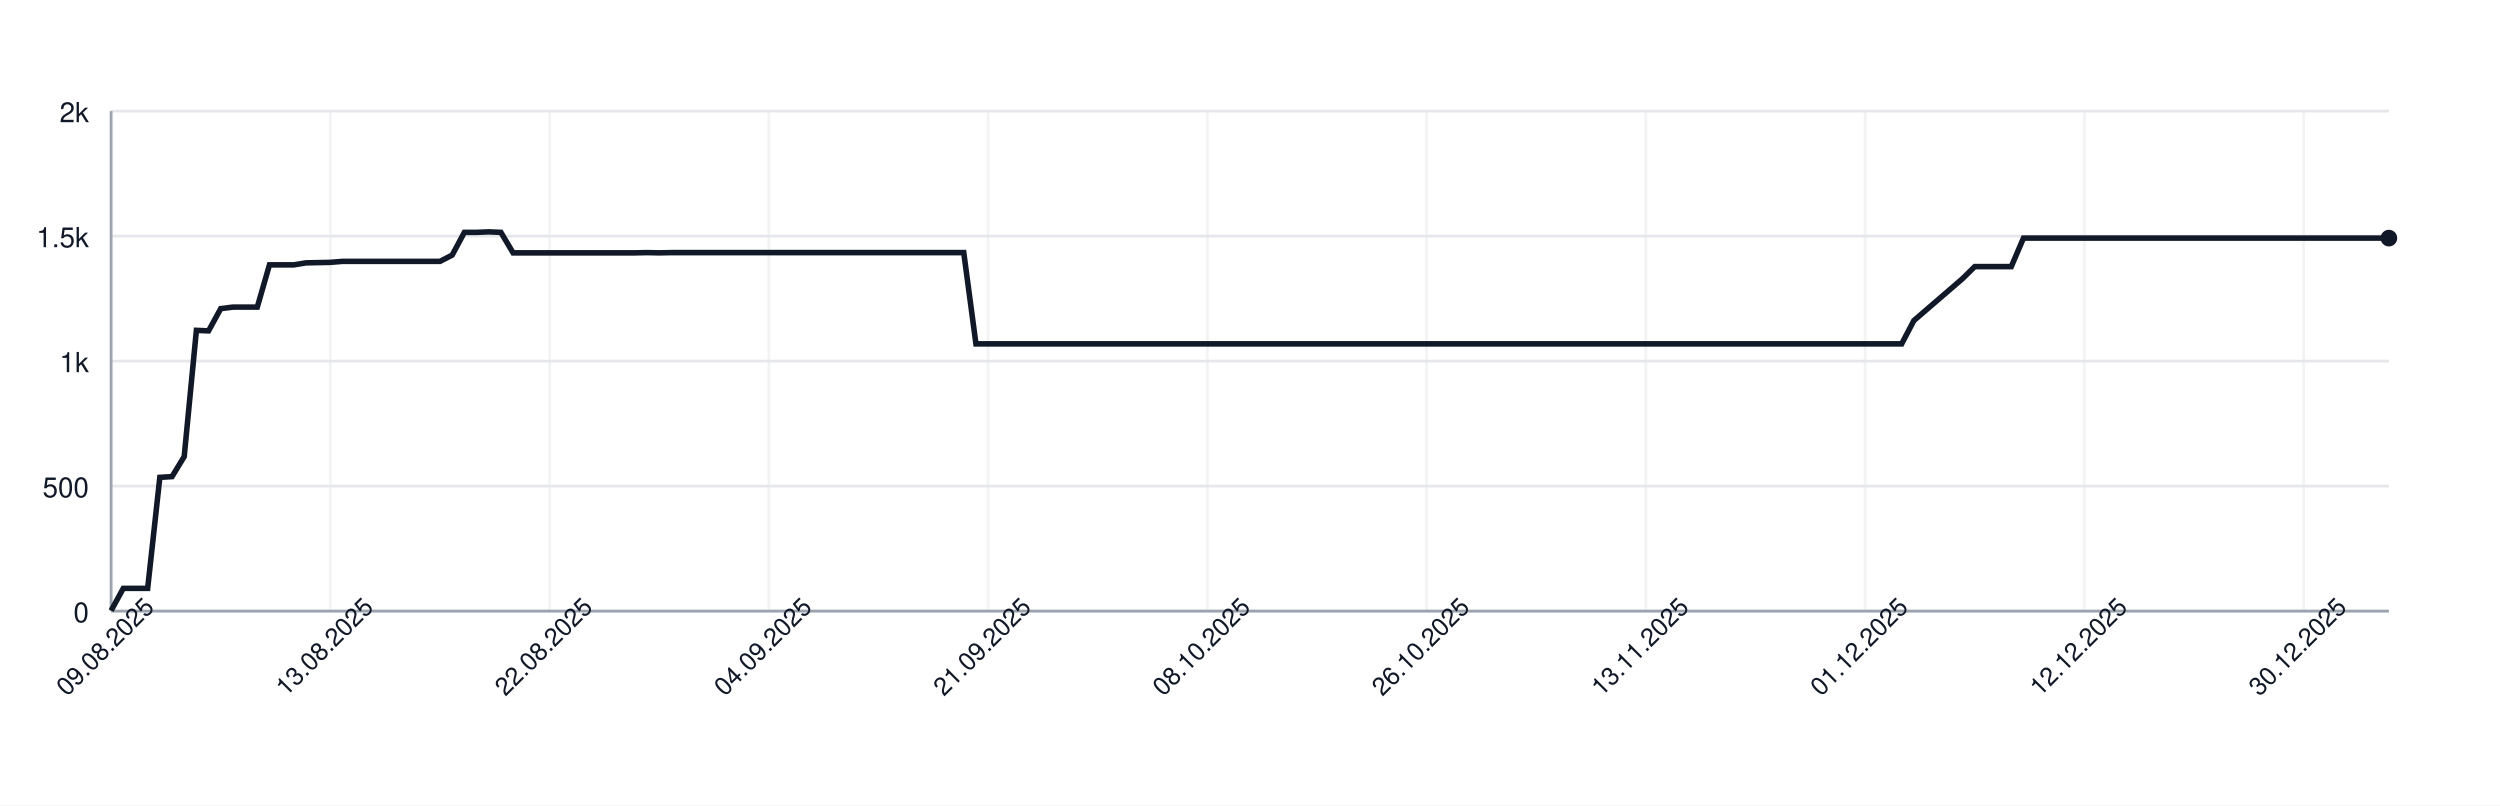
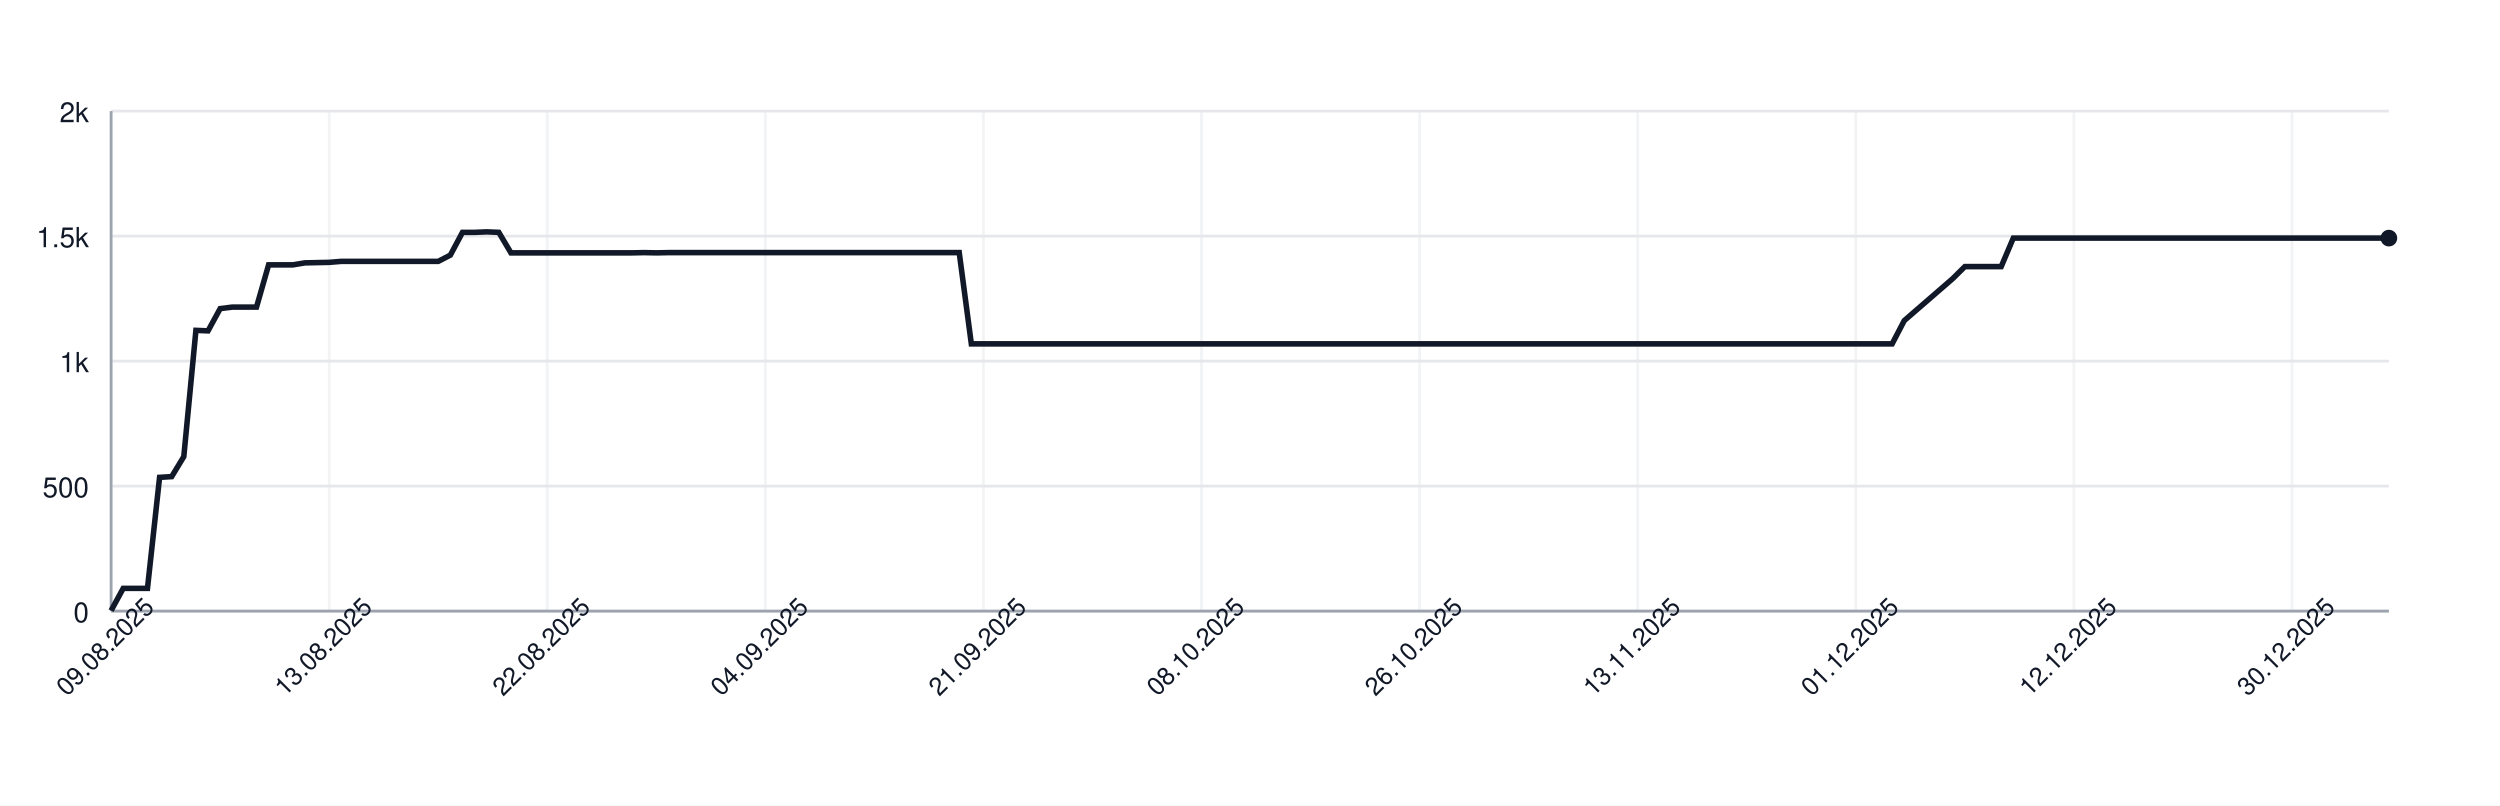
<svg xmlns="http://www.w3.org/2000/svg" width="900" height="290" style="font-family: -apple-system, BlinkMacSystemFont, 'Segoe UI', Helvetica, Arial, sans-serif;">
  <rect width="100%" height="100%" fill="white" />
  <g>
    <line x1="40" y1="220.00" x2="860" y2="220.00" stroke="#e5e7eb" />
    <text x="32" y="224.00" font-size="10" fill="#111827" text-anchor="end">0</text>
    <line x1="40" y1="175.00" x2="860" y2="175.00" stroke="#e5e7eb" />
    <text x="32" y="179.00" font-size="10" fill="#111827" text-anchor="end">500</text>
    <line x1="40" y1="130.00" x2="860" y2="130.00" stroke="#e5e7eb" />
    <text x="32" y="134.00" font-size="10" fill="#111827" text-anchor="end">1k</text>
    <line x1="40" y1="85.00" x2="860" y2="85.00" stroke="#e5e7eb" />
    <text x="32" y="89.00" font-size="10" fill="#111827" text-anchor="end">1.5k</text>
    <line x1="40" y1="40.00" x2="860" y2="40.00" stroke="#e5e7eb" />
    <text x="32" y="44.00" font-size="10" fill="#111827" text-anchor="end">2k</text>
    <line x1="40.00" y1="40" x2="40.00" y2="220" stroke="#e5e7eb" opacity="0.5" />
-     <line x1="118.93" y1="40" x2="118.93" y2="220" stroke="#e5e7eb" opacity="0.5" />
-     <line x1="197.86" y1="40" x2="197.86" y2="220" stroke="#e5e7eb" opacity="0.5" />
-     <line x1="276.79" y1="40" x2="276.79" y2="220" stroke="#e5e7eb" opacity="0.5" />
-     <line x1="355.72" y1="40" x2="355.72" y2="220" stroke="#e5e7eb" opacity="0.5" />
-     <line x1="434.65" y1="40" x2="434.65" y2="220" stroke="#e5e7eb" opacity="0.5" />
-     <line x1="513.58" y1="40" x2="513.58" y2="220" stroke="#e5e7eb" opacity="0.5" />
-     <line x1="592.51" y1="40" x2="592.51" y2="220" stroke="#e5e7eb" opacity="0.5" />
-     <line x1="671.44" y1="40" x2="671.44" y2="220" stroke="#e5e7eb" opacity="0.5" />
-     <line x1="750.37" y1="40" x2="750.37" y2="220" stroke="#e5e7eb" opacity="0.5" />
-     <line x1="829.30" y1="40" x2="829.30" y2="220" stroke="#e5e7eb" opacity="0.5" />
+     <line x1="118.51" y1="40" x2="118.51" y2="220" stroke="#e5e7eb" opacity="0.5" />
+     <line x1="197.02" y1="40" x2="197.02" y2="220" stroke="#e5e7eb" opacity="0.5" />
+     <line x1="275.53" y1="40" x2="275.53" y2="220" stroke="#e5e7eb" opacity="0.5" />
+     <line x1="354.04" y1="40" x2="354.04" y2="220" stroke="#e5e7eb" opacity="0.5" />
+     <line x1="432.55" y1="40" x2="432.55" y2="220" stroke="#e5e7eb" opacity="0.5" />
+     <line x1="511.06" y1="40" x2="511.06" y2="220" stroke="#e5e7eb" opacity="0.5" />
+     <line x1="589.57" y1="40" x2="589.57" y2="220" stroke="#e5e7eb" opacity="0.5" />
+     <line x1="668.09" y1="40" x2="668.09" y2="220" stroke="#e5e7eb" opacity="0.5" />
+     <line x1="746.60" y1="40" x2="746.60" y2="220" stroke="#e5e7eb" opacity="0.5" />
+     <line x1="825.11" y1="40" x2="825.11" y2="220" stroke="#e5e7eb" opacity="0.5" />
    <line x1="40" y1="220" x2="860" y2="220" stroke="#9ca3af" />
    <line x1="40" y1="40" x2="40" y2="220" stroke="#9ca3af" />
-     <path d="M 40.00 219.82 L 44.39 211.81 L 48.77 211.81 L 53.16 211.81 L 57.54 171.85 L 61.93 171.58 L 66.31 164.38 L 70.70 118.93 L 75.08 119.11 L 79.47 111.10 L 83.85 110.56 L 88.24 110.56 L 92.62 110.56 L 97.01 95.35 L 101.39 95.35 L 105.78 95.35 L 110.16 94.63 L 114.55 94.54 L 118.93 94.45 L 123.32 94.09 L 127.70 94.09 L 132.09 94.09 L 136.47 94.09 L 140.86 94.09 L 145.24 94.09 L 149.63 94.09 L 154.01 94.09 L 158.40 94.09 L 162.78 91.84 L 167.17 83.65 L 171.55 83.65 L 175.94 83.47 L 180.32 83.65 L 184.71 91.03 L 189.09 91.03 L 193.48 91.03 L 197.86 91.03 L 202.25 91.03 L 206.63 91.03 L 211.02 91.03 L 215.40 91.03 L 219.79 91.03 L 224.17 91.03 L 228.56 91.03 L 232.94 90.94 L 237.33 91.03 L 241.71 90.94 L 246.10 90.94 L 250.48 90.94 L 254.87 90.94 L 259.25 90.94 L 263.64 90.94 L 268.02 90.94 L 272.41 90.94 L 276.79 90.94 L 281.18 90.94 L 285.56 90.94 L 289.95 90.94 L 294.33 90.94 L 298.72 90.94 L 303.10 90.94 L 307.49 90.94 L 311.87 90.94 L 316.26 90.94 L 320.64 90.94 L 325.03 90.94 L 329.41 90.94 L 333.80 90.94 L 338.18 90.94 L 342.57 90.94 L 346.95 90.94 L 351.34 123.79 L 355.72 123.79 L 360.11 123.79 L 364.49 123.79 L 368.88 123.79 L 373.26 123.79 L 377.65 123.79 L 382.03 123.79 L 386.42 123.79 L 390.80 123.79 L 395.19 123.79 L 399.57 123.79 L 403.96 123.79 L 408.34 123.79 L 412.73 123.79 L 417.11 123.79 L 421.50 123.79 L 425.88 123.79 L 430.27 123.79 L 434.65 123.79 L 439.04 123.79 L 443.42 123.79 L 447.81 123.79 L 452.19 123.79 L 456.58 123.79 L 460.96 123.79 L 465.35 123.79 L 469.73 123.79 L 474.12 123.79 L 478.50 123.79 L 482.89 123.79 L 487.27 123.79 L 491.66 123.79 L 496.04 123.79 L 500.43 123.79 L 504.81 123.79 L 509.20 123.79 L 513.58 123.79 L 517.97 123.79 L 522.35 123.79 L 526.74 123.79 L 531.12 123.79 L 535.51 123.79 L 539.89 123.79 L 544.28 123.79 L 548.66 123.79 L 553.05 123.79 L 557.43 123.79 L 561.82 123.79 L 566.20 123.79 L 570.59 123.79 L 574.97 123.79 L 579.36 123.79 L 583.74 123.79 L 588.13 123.79 L 592.51 123.79 L 596.90 123.79 L 601.28 123.79 L 605.67 123.79 L 610.05 123.79 L 614.44 123.79 L 618.82 123.79 L 623.21 123.79 L 627.59 123.79 L 631.98 123.79 L 636.36 123.79 L 640.75 123.79 L 645.13 123.79 L 649.52 123.79 L 653.90 123.79 L 658.29 123.79 L 662.67 123.79 L 667.06 123.79 L 671.44 123.79 L 675.83 123.79 L 680.21 123.79 L 684.60 123.79 L 688.98 115.42 L 693.37 111.64 L 697.75 107.86 L 702.14 104.08 L 706.52 100.30 L 710.91 95.98 L 715.29 95.98 L 719.68 95.98 L 724.06 95.98 L 728.45 85.72 L 732.83 85.72 L 737.22 85.72 L 741.60 85.72 L 745.99 85.72 L 750.37 85.72 L 754.76 85.72 L 759.14 85.72 L 763.53 85.72 L 767.91 85.72 L 772.30 85.72 L 776.68 85.72 L 781.07 85.72 L 785.45 85.72 L 789.84 85.72 L 794.22 85.72 L 798.61 85.72 L 802.99 85.72 L 807.38 85.72 L 811.76 85.72 L 816.15 85.72 L 820.53 85.72 L 824.92 85.72 L 829.30 85.72 L 833.69 85.72 L 838.07 85.72 L 842.46 85.72 L 846.84 85.72 L 851.23 85.72 L 855.61 85.72 L 860.00 85.72" fill="none" stroke="#111827" stroke-width="2" />
+     <path d="M 40.00 219.82 L 44.36 211.81 L 48.72 211.81 L 53.09 211.81 L 57.45 171.85 L 61.81 171.58 L 66.17 164.38 L 70.53 118.93 L 74.89 119.11 L 79.26 111.10 L 83.62 110.56 L 87.98 110.56 L 92.34 110.56 L 96.70 95.35 L 101.06 95.35 L 105.43 95.35 L 109.79 94.63 L 114.15 94.54 L 118.51 94.45 L 122.87 94.09 L 127.23 94.09 L 131.60 94.09 L 135.96 94.09 L 140.32 94.09 L 144.68 94.09 L 149.04 94.09 L 153.40 94.09 L 157.77 94.09 L 162.13 91.84 L 166.49 83.65 L 170.85 83.65 L 175.21 83.47 L 179.57 83.65 L 183.94 91.03 L 188.30 91.03 L 192.66 91.03 L 197.02 91.03 L 201.38 91.03 L 205.74 91.03 L 210.11 91.03 L 214.47 91.03 L 218.83 91.03 L 223.19 91.03 L 227.55 91.03 L 231.91 90.94 L 236.28 91.03 L 240.64 90.94 L 245.00 90.94 L 249.36 90.94 L 253.72 90.94 L 258.09 90.94 L 262.45 90.94 L 266.81 90.94 L 271.17 90.94 L 275.53 90.94 L 279.89 90.94 L 284.26 90.94 L 288.62 90.94 L 292.98 90.94 L 297.34 90.94 L 301.70 90.94 L 306.06 90.94 L 310.43 90.94 L 314.79 90.94 L 319.15 90.94 L 323.51 90.94 L 327.87 90.94 L 332.23 90.94 L 336.60 90.94 L 340.96 90.94 L 345.32 90.94 L 349.68 123.79 L 354.04 123.79 L 358.40 123.79 L 362.77 123.79 L 367.13 123.79 L 371.49 123.79 L 375.85 123.79 L 380.21 123.79 L 384.57 123.79 L 388.94 123.79 L 393.30 123.79 L 397.66 123.79 L 402.02 123.79 L 406.38 123.79 L 410.74 123.79 L 415.11 123.79 L 419.47 123.79 L 423.83 123.79 L 428.19 123.79 L 432.55 123.79 L 436.91 123.79 L 441.28 123.79 L 445.64 123.79 L 450.00 123.79 L 454.36 123.79 L 458.72 123.79 L 463.09 123.79 L 467.45 123.79 L 471.81 123.79 L 476.17 123.79 L 480.53 123.79 L 484.89 123.79 L 489.26 123.79 L 493.62 123.79 L 497.98 123.79 L 502.34 123.79 L 506.70 123.79 L 511.06 123.79 L 515.43 123.79 L 519.79 123.79 L 524.15 123.79 L 528.51 123.79 L 532.87 123.79 L 537.23 123.79 L 541.60 123.79 L 545.96 123.79 L 550.32 123.79 L 554.68 123.79 L 559.04 123.79 L 563.40 123.79 L 567.77 123.79 L 572.13 123.79 L 576.49 123.79 L 580.85 123.79 L 585.21 123.79 L 589.57 123.79 L 593.94 123.79 L 598.30 123.79 L 602.66 123.79 L 607.02 123.79 L 611.38 123.79 L 615.74 123.79 L 620.11 123.79 L 624.47 123.79 L 628.83 123.79 L 633.19 123.79 L 637.55 123.79 L 641.91 123.79 L 646.28 123.79 L 650.64 123.79 L 655.00 123.79 L 659.36 123.79 L 663.72 123.79 L 668.09 123.79 L 672.45 123.79 L 676.81 123.79 L 681.17 123.79 L 685.53 115.42 L 689.89 111.64 L 694.26 107.86 L 698.62 104.08 L 702.98 100.30 L 707.34 95.98 L 711.70 95.98 L 716.06 95.98 L 720.43 95.98 L 724.79 85.72 L 729.15 85.72 L 733.51 85.72 L 737.87 85.72 L 742.23 85.72 L 746.60 85.72 L 750.96 85.72 L 755.32 85.72 L 759.68 85.72 L 764.04 85.72 L 768.40 85.72 L 772.77 85.72 L 777.13 85.72 L 781.49 85.72 L 785.85 85.72 L 790.21 85.72 L 794.57 85.72 L 798.94 85.72 L 803.30 85.72 L 807.66 85.72 L 812.02 85.72 L 816.38 85.72 L 820.74 85.72 L 825.11 85.72 L 829.47 85.72 L 833.83 85.72 L 838.19 85.72 L 842.55 85.72 L 846.91 85.72 L 851.28 85.72 L 855.64 85.72 L 860.00 85.72" fill="none" stroke="#111827" stroke-width="2" />
    <circle cx="860.00" cy="85.72" r="3" fill="#111827" />
    <text x="40.00" y="235.00" font-size="9" fill="#111827" text-anchor="middle" transform="rotate(-45 40.00 235.00)">09.08.2025</text>
-     <text x="118.93" y="235.00" font-size="9" fill="#111827" text-anchor="middle" transform="rotate(-45 118.93 235.00)">13.08.2025</text>
-     <text x="197.86" y="235.00" font-size="9" fill="#111827" text-anchor="middle" transform="rotate(-45 197.86 235.00)">22.08.2025</text>
-     <text x="276.79" y="235.00" font-size="9" fill="#111827" text-anchor="middle" transform="rotate(-45 276.79 235.00)">04.09.2025</text>
-     <text x="355.72" y="235.00" font-size="9" fill="#111827" text-anchor="middle" transform="rotate(-45 355.72 235.00)">21.09.2025</text>
-     <text x="434.65" y="235.00" font-size="9" fill="#111827" text-anchor="middle" transform="rotate(-45 434.65 235.00)">08.10.2025</text>
-     <text x="513.58" y="235.00" font-size="9" fill="#111827" text-anchor="middle" transform="rotate(-45 513.58 235.00)">26.10.2025</text>
-     <text x="592.51" y="235.00" font-size="9" fill="#111827" text-anchor="middle" transform="rotate(-45 592.51 235.00)">13.11.2025</text>
-     <text x="671.44" y="235.00" font-size="9" fill="#111827" text-anchor="middle" transform="rotate(-45 671.44 235.00)">01.12.2025</text>
-     <text x="750.37" y="235.00" font-size="9" fill="#111827" text-anchor="middle" transform="rotate(-45 750.37 235.00)">12.12.2025</text>
-     <text x="829.30" y="235.00" font-size="9" fill="#111827" text-anchor="middle" transform="rotate(-45 829.30 235.00)">30.12.2025</text>
+     <text x="118.51" y="235.00" font-size="9" fill="#111827" text-anchor="middle" transform="rotate(-45 118.51 235.00)">13.08.2025</text>
+     <text x="197.02" y="235.00" font-size="9" fill="#111827" text-anchor="middle" transform="rotate(-45 197.02 235.00)">22.08.2025</text>
+     <text x="275.53" y="235.00" font-size="9" fill="#111827" text-anchor="middle" transform="rotate(-45 275.53 235.00)">04.09.2025</text>
+     <text x="354.04" y="235.00" font-size="9" fill="#111827" text-anchor="middle" transform="rotate(-45 354.04 235.00)">21.09.2025</text>
+     <text x="432.55" y="235.00" font-size="9" fill="#111827" text-anchor="middle" transform="rotate(-45 432.55 235.00)">08.10.2025</text>
+     <text x="511.06" y="235.00" font-size="9" fill="#111827" text-anchor="middle" transform="rotate(-45 511.06 235.00)">26.10.2025</text>
+     <text x="589.57" y="235.00" font-size="9" fill="#111827" text-anchor="middle" transform="rotate(-45 589.57 235.00)">13.11.2025</text>
+     <text x="668.09" y="235.00" font-size="9" fill="#111827" text-anchor="middle" transform="rotate(-45 668.09 235.00)">01.12.2025</text>
+     <text x="746.60" y="235.00" font-size="9" fill="#111827" text-anchor="middle" transform="rotate(-45 746.60 235.00)">12.12.2025</text>
+     <text x="825.11" y="235.00" font-size="9" fill="#111827" text-anchor="middle" transform="rotate(-45 825.11 235.00)">30.12.2025</text>
  </g>
</svg>
